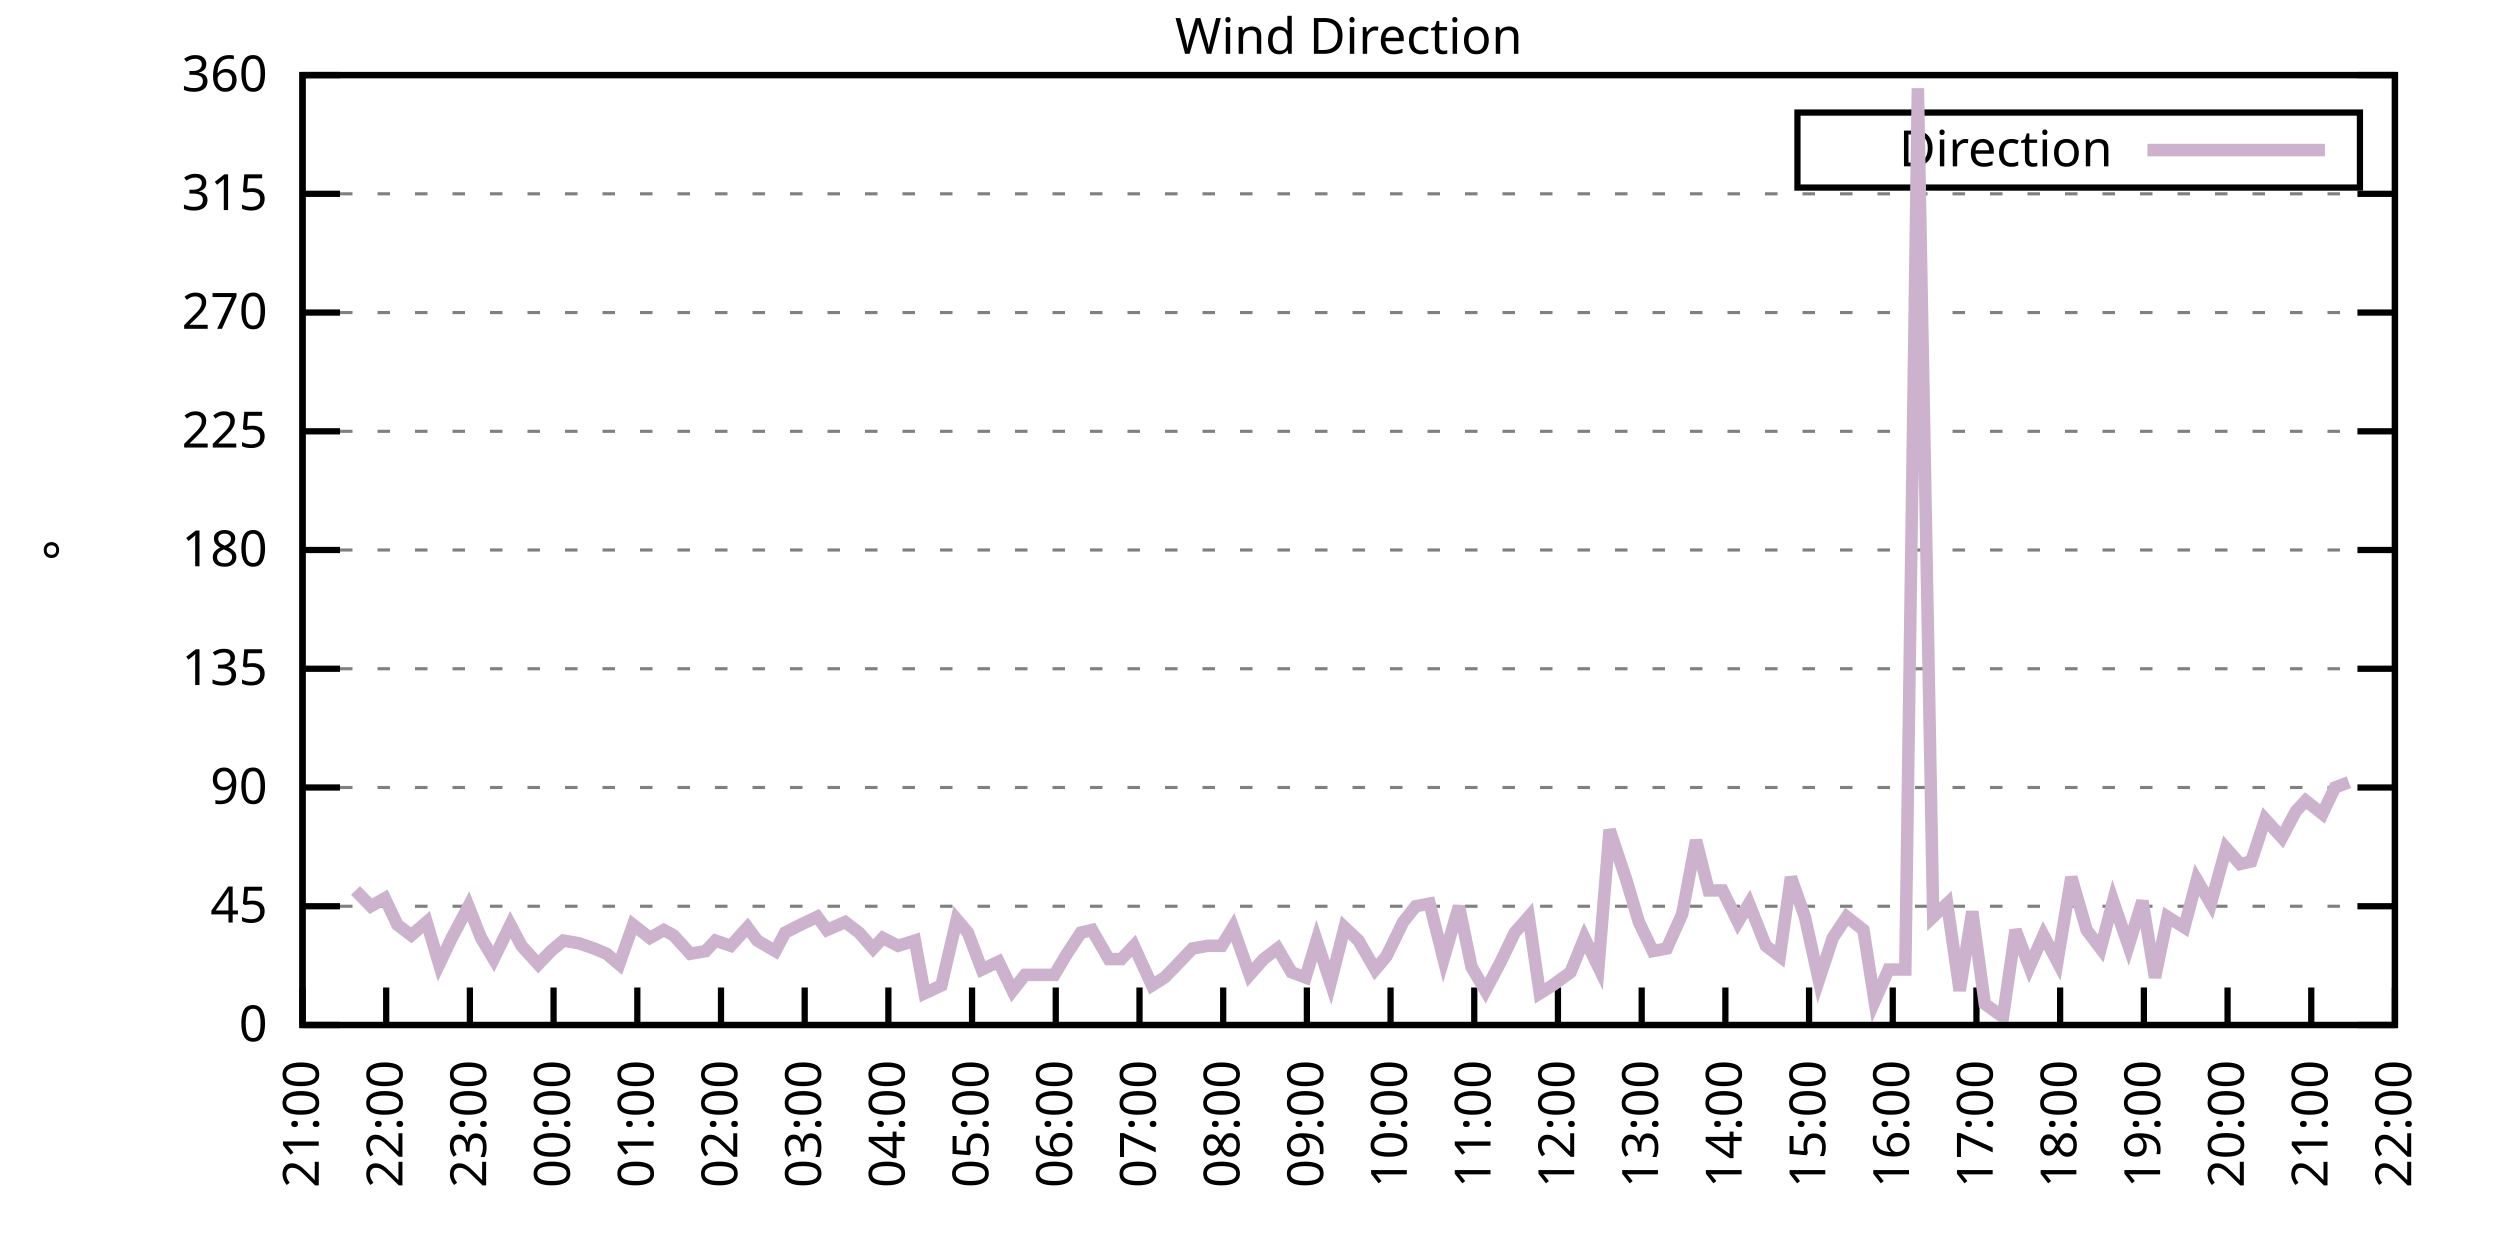
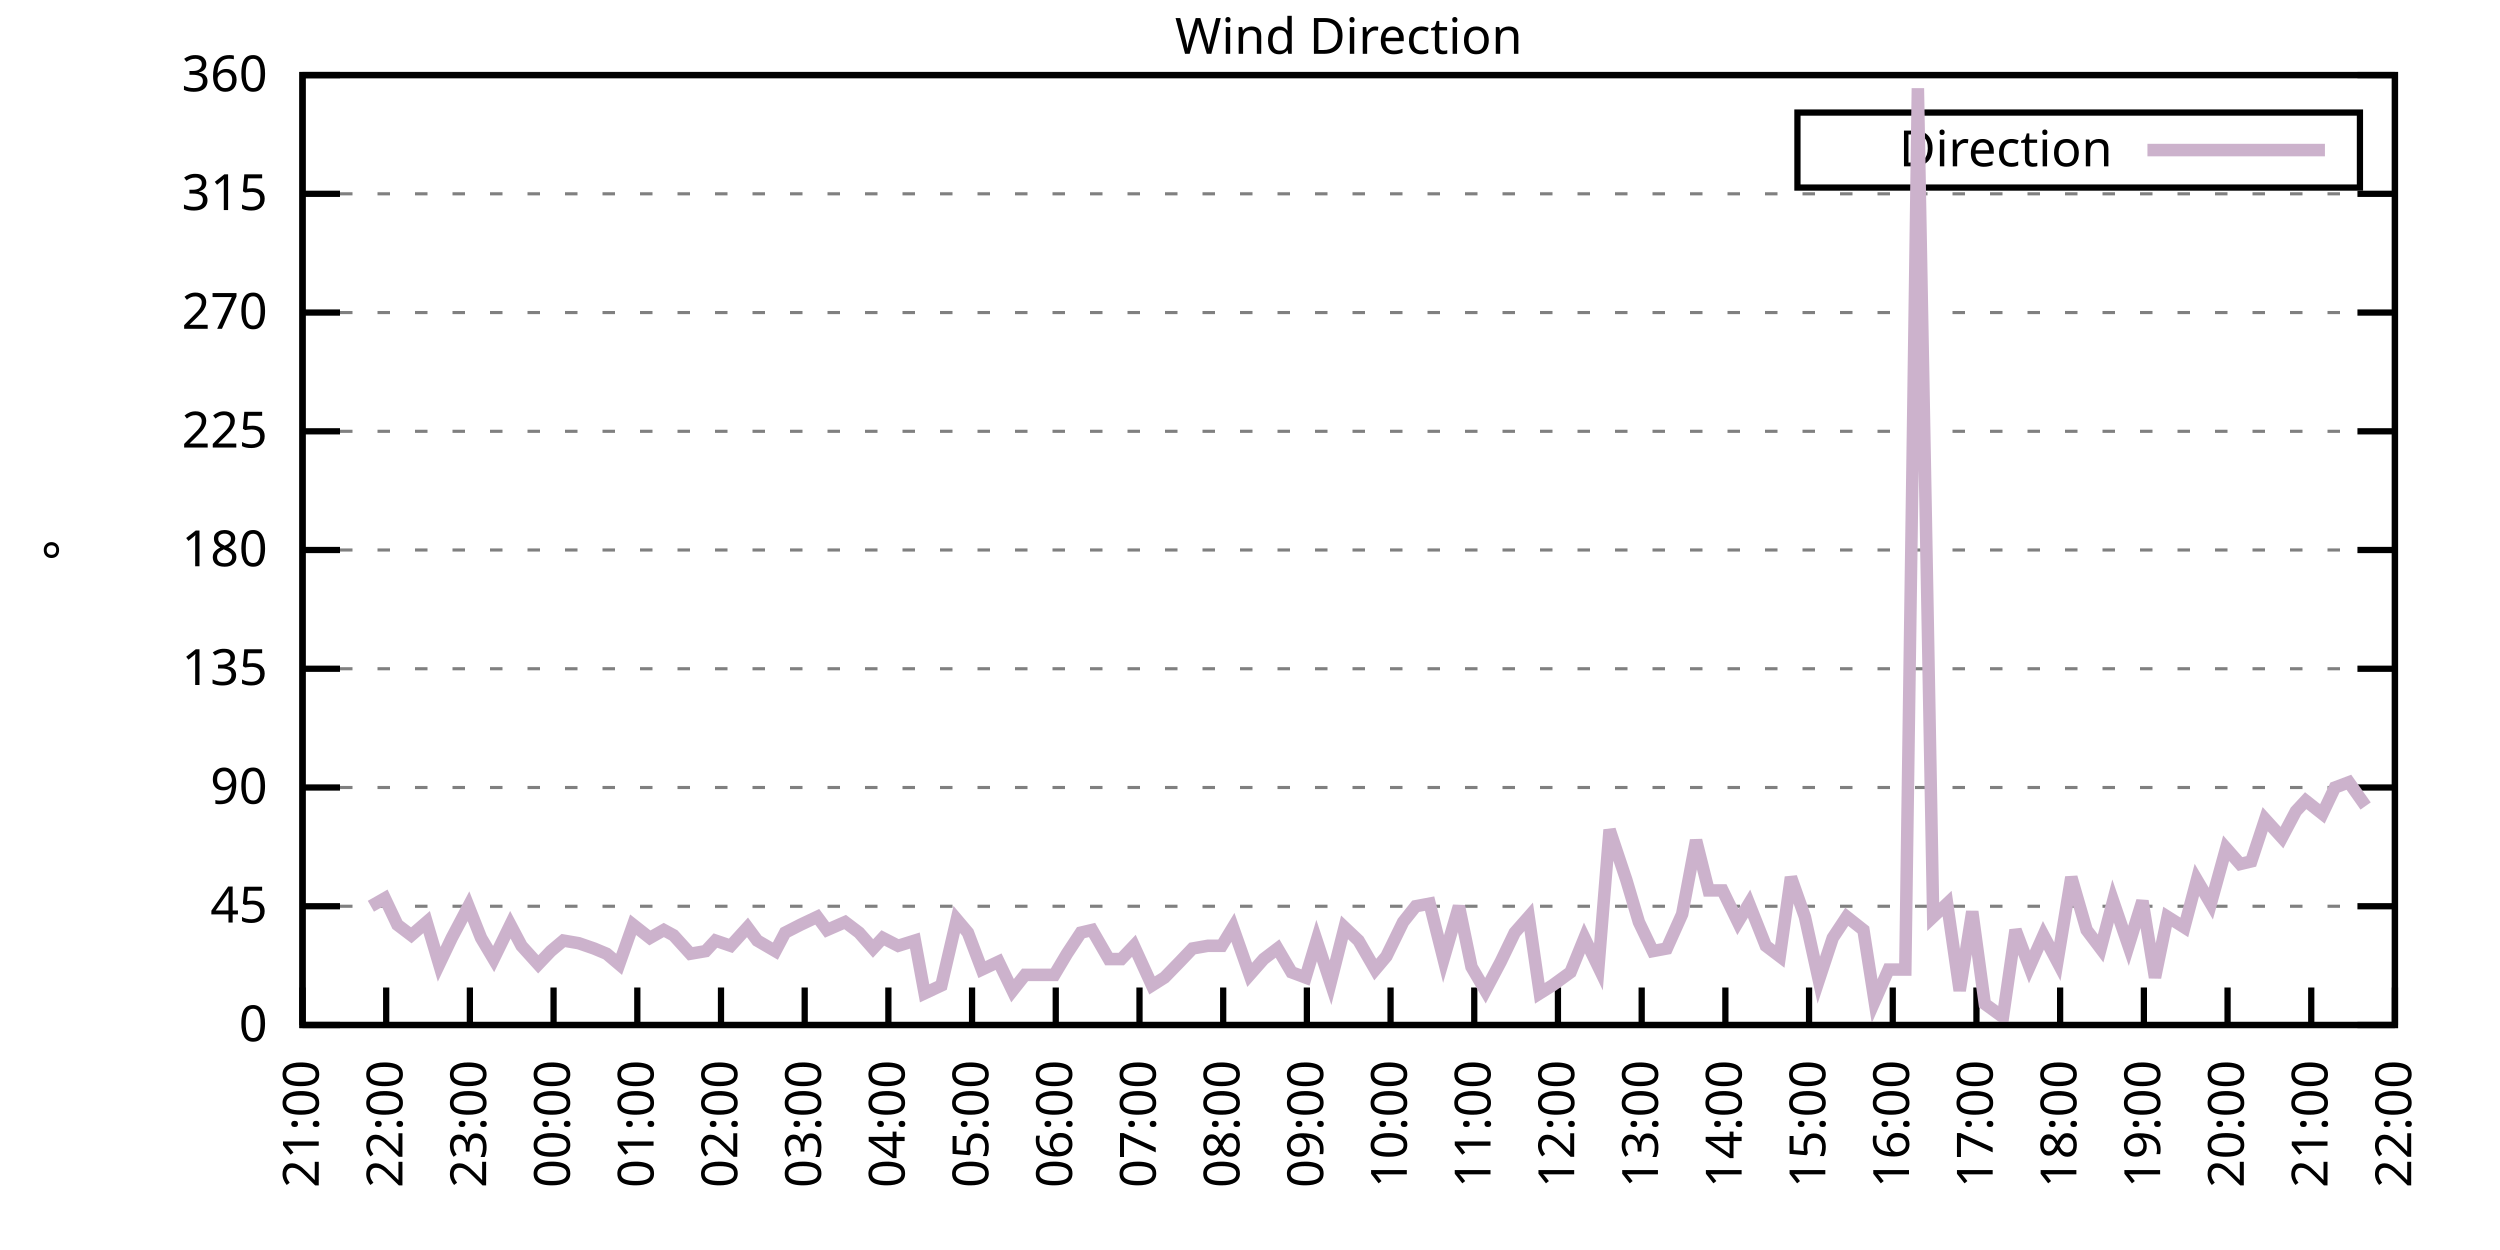
<svg xmlns="http://www.w3.org/2000/svg" xmlns:xlink="http://www.w3.org/1999/xlink" width="400" height="200" viewBox="0 0 400 200">
  <g id="gnuplot_canvas">
    <rect x="0" y="0" width="400" height="200" fill="none" />
    <defs>
      <circle id="gpDot" r="0.5" stroke-width="0.5" stroke="currentColor" />
      <path id="gpPt0" stroke-width="0.333" stroke="currentColor" d="M-1,0 h2 M0,-1 v2" />
      <path id="gpPt1" stroke-width="0.333" stroke="currentColor" d="M-1,-1 L1,1 M1,-1 L-1,1" />
      <path id="gpPt2" stroke-width="0.333" stroke="currentColor" d="M-1,0 L1,0 M0,-1 L0,1 M-1,-1 L1,1 M-1,1 L1,-1" />
      <rect id="gpPt3" stroke-width="0.333" stroke="currentColor" x="-1" y="-1" width="2" height="2" />
      <rect id="gpPt4" stroke-width="0.333" stroke="currentColor" fill="currentColor" x="-1" y="-1" width="2" height="2" />
      <circle id="gpPt5" stroke-width="0.333" stroke="currentColor" cx="0" cy="0" r="1" />
      <use xlink:href="#gpPt5" id="gpPt6" fill="currentColor" stroke="none" />
      <path id="gpPt7" stroke-width="0.333" stroke="currentColor" d="M0,-1.33 L-1.33,0.67 L1.33,0.67 z" />
      <use xlink:href="#gpPt7" id="gpPt8" fill="currentColor" stroke="none" />
      <use xlink:href="#gpPt7" id="gpPt9" stroke="currentColor" transform="rotate(180)" />
      <use xlink:href="#gpPt9" id="gpPt10" fill="currentColor" stroke="none" />
      <use xlink:href="#gpPt3" id="gpPt11" stroke="currentColor" transform="rotate(45)" />
      <use xlink:href="#gpPt11" id="gpPt12" fill="currentColor" stroke="none" />
      <path id="gpPt13" stroke-width="0.333" stroke="currentColor" d="M0,1.330 L1.265,0.411 L0.782,-1.067 L-0.782,-1.076 L-1.265,0.411 z" />
      <use xlink:href="#gpPt13" id="gpPt14" fill="currentColor" stroke="none" />
      <filter id="textbox" filterUnits="objectBoundingBox" x="0" y="0" height="1" width="1">
        <feFlood flood-color="white" flood-opacity="1" result="bgnd" />
        <feComposite in="SourceGraphic" in2="bgnd" operator="atop" />
      </filter>
      <filter id="greybox" filterUnits="objectBoundingBox" x="0" y="0" height="1" width="1">
        <feFlood flood-color="lightgrey" flood-opacity="1" result="grey" />
        <feComposite in="SourceGraphic" in2="grey" operator="atop" />
      </filter>
    </defs>
    <g fill="none" color="white" stroke="currentColor" stroke-width="1.00" stroke-linecap="butt" stroke-linejoin="miter">
</g>
    <g fill="none" color="black" stroke="currentColor" stroke-width="1.00" stroke-linecap="butt" stroke-linejoin="miter">
      <g stroke="none" shape-rendering="crispEdges">
        <polygon fill="rgb(255, 255, 255)" points="48.40,164.00 383.18,164.00 383.18,12.02 48.40,12.02 " />
      </g>
    </g>
    <g fill="none" color="black" stroke="currentColor" stroke-width="1.00" stroke-linecap="butt" stroke-linejoin="miter">
</g>
    <g fill="none" color="black" stroke="black" stroke-width="0.50" stroke-linecap="butt" stroke-linejoin="miter">
</g>
    <g fill="none" color="gray" stroke="currentColor" stroke-width="0.50" stroke-linecap="butt" stroke-linejoin="miter">
      <path stroke="gray" stroke-dasharray="2,4" class="gridline" d="M48.40,164.00 L383.19,164.00  " />
    </g>
    <g fill="none" color="gray" stroke="gray" stroke-width="1.00" stroke-linecap="butt" stroke-linejoin="miter">
</g>
    <g fill="none" color="black" stroke="currentColor" stroke-width="1.00" stroke-linecap="butt" stroke-linejoin="miter">
      <path stroke="black" d="M48.40,164.00 L54.40,164.00 M383.19,164.00 L377.19,164.00  " />
      <g transform="translate(42.80,166.60)" stroke="none" fill="black" font-family="Sans" font-size="8.00" text-anchor="end">
        <text>
          <tspan font-family="Sans"> 0</tspan>
        </text>
      </g>
    </g>
    <g fill="none" color="black" stroke="currentColor" stroke-width="1.00" stroke-linecap="butt" stroke-linejoin="miter">
</g>
    <g fill="none" color="black" stroke="black" stroke-width="0.50" stroke-linecap="butt" stroke-linejoin="miter">
</g>
    <g fill="none" color="gray" stroke="currentColor" stroke-width="0.50" stroke-linecap="butt" stroke-linejoin="miter">
      <path stroke="gray" stroke-dasharray="2,4" class="gridline" d="M48.40,145.00 L383.19,145.00  " />
    </g>
    <g fill="none" color="gray" stroke="gray" stroke-width="1.00" stroke-linecap="butt" stroke-linejoin="miter">
</g>
    <g fill="none" color="black" stroke="currentColor" stroke-width="1.00" stroke-linecap="butt" stroke-linejoin="miter">
      <path stroke="black" d="M48.40,145.00 L54.40,145.00 M383.19,145.00 L377.19,145.00  " />
      <g transform="translate(42.80,147.60)" stroke="none" fill="black" font-family="Sans" font-size="8.00" text-anchor="end">
        <text>
          <tspan font-family="Sans"> 45</tspan>
        </text>
      </g>
    </g>
    <g fill="none" color="black" stroke="currentColor" stroke-width="1.00" stroke-linecap="butt" stroke-linejoin="miter">
</g>
    <g fill="none" color="black" stroke="black" stroke-width="0.50" stroke-linecap="butt" stroke-linejoin="miter">
</g>
    <g fill="none" color="gray" stroke="currentColor" stroke-width="0.50" stroke-linecap="butt" stroke-linejoin="miter">
      <path stroke="gray" stroke-dasharray="2,4" class="gridline" d="M48.40,126.00 L383.19,126.00  " />
    </g>
    <g fill="none" color="gray" stroke="gray" stroke-width="1.00" stroke-linecap="butt" stroke-linejoin="miter">
</g>
    <g fill="none" color="black" stroke="currentColor" stroke-width="1.00" stroke-linecap="butt" stroke-linejoin="miter">
      <path stroke="black" d="M48.40,126.00 L54.40,126.00 M383.19,126.00 L377.19,126.00  " />
      <g transform="translate(42.80,128.60)" stroke="none" fill="black" font-family="Sans" font-size="8.00" text-anchor="end">
        <text>
          <tspan font-family="Sans"> 90</tspan>
        </text>
      </g>
    </g>
    <g fill="none" color="black" stroke="currentColor" stroke-width="1.00" stroke-linecap="butt" stroke-linejoin="miter">
</g>
    <g fill="none" color="black" stroke="black" stroke-width="0.50" stroke-linecap="butt" stroke-linejoin="miter">
</g>
    <g fill="none" color="gray" stroke="currentColor" stroke-width="0.50" stroke-linecap="butt" stroke-linejoin="miter">
      <path stroke="gray" stroke-dasharray="2,4" class="gridline" d="M48.40,107.00 L383.19,107.00  " />
    </g>
    <g fill="none" color="gray" stroke="gray" stroke-width="1.00" stroke-linecap="butt" stroke-linejoin="miter">
</g>
    <g fill="none" color="black" stroke="currentColor" stroke-width="1.00" stroke-linecap="butt" stroke-linejoin="miter">
      <path stroke="black" d="M48.40,107.00 L54.40,107.00 M383.19,107.00 L377.19,107.00  " />
      <g transform="translate(42.80,109.60)" stroke="none" fill="black" font-family="Sans" font-size="8.00" text-anchor="end">
        <text>
          <tspan font-family="Sans"> 135</tspan>
        </text>
      </g>
    </g>
    <g fill="none" color="black" stroke="currentColor" stroke-width="1.00" stroke-linecap="butt" stroke-linejoin="miter">
</g>
    <g fill="none" color="black" stroke="black" stroke-width="0.50" stroke-linecap="butt" stroke-linejoin="miter">
</g>
    <g fill="none" color="gray" stroke="currentColor" stroke-width="0.50" stroke-linecap="butt" stroke-linejoin="miter">
      <path stroke="gray" stroke-dasharray="2,4" class="gridline" d="M48.40,88.00 L383.19,88.00  " />
    </g>
    <g fill="none" color="gray" stroke="gray" stroke-width="1.00" stroke-linecap="butt" stroke-linejoin="miter">
</g>
    <g fill="none" color="black" stroke="currentColor" stroke-width="1.00" stroke-linecap="butt" stroke-linejoin="miter">
      <path stroke="black" d="M48.40,88.00 L54.40,88.00 M383.19,88.00 L377.19,88.00  " />
      <g transform="translate(42.80,90.60)" stroke="none" fill="black" font-family="Sans" font-size="8.00" text-anchor="end">
        <text>
          <tspan font-family="Sans"> 180</tspan>
        </text>
      </g>
    </g>
    <g fill="none" color="black" stroke="currentColor" stroke-width="1.00" stroke-linecap="butt" stroke-linejoin="miter">
</g>
    <g fill="none" color="black" stroke="black" stroke-width="0.50" stroke-linecap="butt" stroke-linejoin="miter">
</g>
    <g fill="none" color="gray" stroke="currentColor" stroke-width="0.50" stroke-linecap="butt" stroke-linejoin="miter">
      <path stroke="gray" stroke-dasharray="2,4" class="gridline" d="M48.40,69.01 L383.19,69.01  " />
    </g>
    <g fill="none" color="gray" stroke="gray" stroke-width="1.00" stroke-linecap="butt" stroke-linejoin="miter">
</g>
    <g fill="none" color="black" stroke="currentColor" stroke-width="1.00" stroke-linecap="butt" stroke-linejoin="miter">
      <path stroke="black" d="M48.40,69.01 L54.40,69.01 M383.19,69.01 L377.19,69.01  " />
      <g transform="translate(42.80,71.61)" stroke="none" fill="black" font-family="Sans" font-size="8.00" text-anchor="end">
        <text>
          <tspan font-family="Sans"> 225</tspan>
        </text>
      </g>
    </g>
    <g fill="none" color="black" stroke="currentColor" stroke-width="1.00" stroke-linecap="butt" stroke-linejoin="miter">
</g>
    <g fill="none" color="black" stroke="black" stroke-width="0.50" stroke-linecap="butt" stroke-linejoin="miter">
</g>
    <g fill="none" color="gray" stroke="currentColor" stroke-width="0.50" stroke-linecap="butt" stroke-linejoin="miter">
      <path stroke="gray" stroke-dasharray="2,4" class="gridline" d="M48.40,50.01 L383.19,50.01  " />
    </g>
    <g fill="none" color="gray" stroke="gray" stroke-width="1.00" stroke-linecap="butt" stroke-linejoin="miter">
</g>
    <g fill="none" color="black" stroke="currentColor" stroke-width="1.00" stroke-linecap="butt" stroke-linejoin="miter">
      <path stroke="black" d="M48.40,50.01 L54.40,50.01 M383.19,50.01 L377.19,50.01  " />
      <g transform="translate(42.80,52.61)" stroke="none" fill="black" font-family="Sans" font-size="8.00" text-anchor="end">
        <text>
          <tspan font-family="Sans"> 270</tspan>
        </text>
      </g>
    </g>
    <g fill="none" color="black" stroke="currentColor" stroke-width="1.00" stroke-linecap="butt" stroke-linejoin="miter">
</g>
    <g fill="none" color="black" stroke="black" stroke-width="0.50" stroke-linecap="butt" stroke-linejoin="miter">
</g>
    <g fill="none" color="gray" stroke="currentColor" stroke-width="0.50" stroke-linecap="butt" stroke-linejoin="miter">
      <path stroke="gray" stroke-dasharray="2,4" class="gridline" d="M48.40,31.01 L383.19,31.01  " />
    </g>
    <g fill="none" color="gray" stroke="gray" stroke-width="1.00" stroke-linecap="butt" stroke-linejoin="miter">
</g>
    <g fill="none" color="black" stroke="currentColor" stroke-width="1.00" stroke-linecap="butt" stroke-linejoin="miter">
      <path stroke="black" d="M48.40,31.01 L54.40,31.01 M383.19,31.01 L377.19,31.01  " />
      <g transform="translate(42.80,33.61)" stroke="none" fill="black" font-family="Sans" font-size="8.00" text-anchor="end">
        <text>
          <tspan font-family="Sans"> 315</tspan>
        </text>
      </g>
    </g>
    <g fill="none" color="black" stroke="currentColor" stroke-width="1.00" stroke-linecap="butt" stroke-linejoin="miter">
</g>
    <g fill="none" color="black" stroke="black" stroke-width="0.50" stroke-linecap="butt" stroke-linejoin="miter">
</g>
    <g fill="none" color="gray" stroke="currentColor" stroke-width="0.50" stroke-linecap="butt" stroke-linejoin="miter">
      <path stroke="gray" stroke-dasharray="2,4" class="gridline" d="M48.40,12.01 L383.19,12.01  " />
    </g>
    <g fill="none" color="gray" stroke="gray" stroke-width="1.00" stroke-linecap="butt" stroke-linejoin="miter">
</g>
    <g fill="none" color="black" stroke="currentColor" stroke-width="1.00" stroke-linecap="butt" stroke-linejoin="miter">
      <path stroke="black" d="M48.40,12.01 L54.40,12.01 M383.19,12.01 L377.19,12.01  " />
      <g transform="translate(42.80,14.61)" stroke="none" fill="black" font-family="Sans" font-size="8.00" text-anchor="end">
        <text>
          <tspan font-family="Sans"> 360</tspan>
        </text>
      </g>
    </g>
    <g fill="none" color="black" stroke="currentColor" stroke-width="1.00" stroke-linecap="butt" stroke-linejoin="miter">
      <path stroke="black" d="M48.40,164.00 L48.40,158.00  " />
      <g transform="translate(51.00,169.60) rotate(270.00)" stroke="none" fill="black" font-family="Sans" font-size="8.00" text-anchor="end">
        <text>
          <tspan font-family="Sans">21:00</tspan>
        </text>
      </g>
    </g>
    <g fill="none" color="black" stroke="currentColor" stroke-width="1.00" stroke-linecap="butt" stroke-linejoin="miter">
      <path stroke="black" d="M61.79,164.00 L61.79,158.00  " />
      <g transform="translate(64.39,169.60) rotate(270.00)" stroke="none" fill="black" font-family="Sans" font-size="8.00" text-anchor="end">
        <text>
          <tspan font-family="Sans">22:00</tspan>
        </text>
      </g>
    </g>
    <g fill="none" color="black" stroke="currentColor" stroke-width="1.00" stroke-linecap="butt" stroke-linejoin="miter">
      <path stroke="black" d="M75.18,164.00 L75.18,158.00  " />
      <g transform="translate(77.78,169.60) rotate(270.00)" stroke="none" fill="black" font-family="Sans" font-size="8.00" text-anchor="end">
        <text>
          <tspan font-family="Sans">23:00</tspan>
        </text>
      </g>
    </g>
    <g fill="none" color="black" stroke="currentColor" stroke-width="1.00" stroke-linecap="butt" stroke-linejoin="miter">
      <path stroke="black" d="M88.57,164.00 L88.57,158.00  " />
      <g transform="translate(91.17,169.60) rotate(270.00)" stroke="none" fill="black" font-family="Sans" font-size="8.00" text-anchor="end">
        <text>
          <tspan font-family="Sans">00:00</tspan>
        </text>
      </g>
    </g>
    <g fill="none" color="black" stroke="currentColor" stroke-width="1.00" stroke-linecap="butt" stroke-linejoin="miter">
      <path stroke="black" d="M101.97,164.00 L101.97,158.00  " />
      <g transform="translate(104.57,169.60) rotate(270.00)" stroke="none" fill="black" font-family="Sans" font-size="8.00" text-anchor="end">
        <text>
          <tspan font-family="Sans">01:00</tspan>
        </text>
      </g>
    </g>
    <g fill="none" color="black" stroke="currentColor" stroke-width="1.00" stroke-linecap="butt" stroke-linejoin="miter">
      <path stroke="black" d="M115.36,164.00 L115.36,158.00  " />
      <g transform="translate(117.96,169.60) rotate(270.00)" stroke="none" fill="black" font-family="Sans" font-size="8.00" text-anchor="end">
        <text>
          <tspan font-family="Sans">02:00</tspan>
        </text>
      </g>
    </g>
    <g fill="none" color="black" stroke="currentColor" stroke-width="1.00" stroke-linecap="butt" stroke-linejoin="miter">
      <path stroke="black" d="M128.75,164.00 L128.75,158.00  " />
      <g transform="translate(131.35,169.60) rotate(270.00)" stroke="none" fill="black" font-family="Sans" font-size="8.00" text-anchor="end">
        <text>
          <tspan font-family="Sans">03:00</tspan>
        </text>
      </g>
    </g>
    <g fill="none" color="black" stroke="currentColor" stroke-width="1.00" stroke-linecap="butt" stroke-linejoin="miter">
      <path stroke="black" d="M142.14,164.00 L142.14,158.00  " />
      <g transform="translate(144.74,169.60) rotate(270.00)" stroke="none" fill="black" font-family="Sans" font-size="8.00" text-anchor="end">
        <text>
          <tspan font-family="Sans">04:00</tspan>
        </text>
      </g>
    </g>
    <g fill="none" color="black" stroke="currentColor" stroke-width="1.00" stroke-linecap="butt" stroke-linejoin="miter">
      <path stroke="black" d="M155.53,164.00 L155.53,158.00  " />
      <g transform="translate(158.13,169.60) rotate(270.00)" stroke="none" fill="black" font-family="Sans" font-size="8.00" text-anchor="end">
        <text>
          <tspan font-family="Sans">05:00</tspan>
        </text>
      </g>
    </g>
    <g fill="none" color="black" stroke="currentColor" stroke-width="1.00" stroke-linecap="butt" stroke-linejoin="miter">
      <path stroke="black" d="M168.92,164.00 L168.92,158.00  " />
      <g transform="translate(171.52,169.60) rotate(270.00)" stroke="none" fill="black" font-family="Sans" font-size="8.00" text-anchor="end">
        <text>
          <tspan font-family="Sans">06:00</tspan>
        </text>
      </g>
    </g>
    <g fill="none" color="black" stroke="currentColor" stroke-width="1.00" stroke-linecap="butt" stroke-linejoin="miter">
      <path stroke="black" d="M182.32,164.00 L182.32,158.00  " />
      <g transform="translate(184.92,169.60) rotate(270.00)" stroke="none" fill="black" font-family="Sans" font-size="8.00" text-anchor="end">
        <text>
          <tspan font-family="Sans">07:00</tspan>
        </text>
      </g>
    </g>
    <g fill="none" color="black" stroke="currentColor" stroke-width="1.00" stroke-linecap="butt" stroke-linejoin="miter">
      <path stroke="black" d="M195.71,164.00 L195.71,158.00  " />
      <g transform="translate(198.31,169.60) rotate(270.00)" stroke="none" fill="black" font-family="Sans" font-size="8.00" text-anchor="end">
        <text>
          <tspan font-family="Sans">08:00</tspan>
        </text>
      </g>
    </g>
    <g fill="none" color="black" stroke="currentColor" stroke-width="1.00" stroke-linecap="butt" stroke-linejoin="miter">
      <path stroke="black" d="M209.10,164.00 L209.10,158.00  " />
      <g transform="translate(211.70,169.60) rotate(270.00)" stroke="none" fill="black" font-family="Sans" font-size="8.00" text-anchor="end">
        <text>
          <tspan font-family="Sans">09:00</tspan>
        </text>
      </g>
    </g>
    <g fill="none" color="black" stroke="currentColor" stroke-width="1.00" stroke-linecap="butt" stroke-linejoin="miter">
      <path stroke="black" d="M222.49,164.00 L222.49,158.00  " />
      <g transform="translate(225.09,169.60) rotate(270.00)" stroke="none" fill="black" font-family="Sans" font-size="8.00" text-anchor="end">
        <text>
          <tspan font-family="Sans">10:00</tspan>
        </text>
      </g>
    </g>
    <g fill="none" color="black" stroke="currentColor" stroke-width="1.00" stroke-linecap="butt" stroke-linejoin="miter">
      <path stroke="black" d="M235.88,164.00 L235.88,158.00  " />
      <g transform="translate(238.48,169.60) rotate(270.00)" stroke="none" fill="black" font-family="Sans" font-size="8.00" text-anchor="end">
        <text>
          <tspan font-family="Sans">11:00</tspan>
        </text>
      </g>
    </g>
    <g fill="none" color="black" stroke="currentColor" stroke-width="1.00" stroke-linecap="butt" stroke-linejoin="miter">
      <path stroke="black" d="M249.27,164.00 L249.27,158.00  " />
      <g transform="translate(251.87,169.60) rotate(270.00)" stroke="none" fill="black" font-family="Sans" font-size="8.00" text-anchor="end">
        <text>
          <tspan font-family="Sans">12:00</tspan>
        </text>
      </g>
    </g>
    <g fill="none" color="black" stroke="currentColor" stroke-width="1.00" stroke-linecap="butt" stroke-linejoin="miter">
      <path stroke="black" d="M262.67,164.00 L262.67,158.00  " />
      <g transform="translate(265.27,169.60) rotate(270.00)" stroke="none" fill="black" font-family="Sans" font-size="8.00" text-anchor="end">
        <text>
          <tspan font-family="Sans">13:00</tspan>
        </text>
      </g>
    </g>
    <g fill="none" color="black" stroke="currentColor" stroke-width="1.00" stroke-linecap="butt" stroke-linejoin="miter">
      <path stroke="black" d="M276.06,164.00 L276.06,158.00  " />
      <g transform="translate(278.66,169.60) rotate(270.00)" stroke="none" fill="black" font-family="Sans" font-size="8.00" text-anchor="end">
        <text>
          <tspan font-family="Sans">14:00</tspan>
        </text>
      </g>
    </g>
    <g fill="none" color="black" stroke="currentColor" stroke-width="1.00" stroke-linecap="butt" stroke-linejoin="miter">
      <path stroke="black" d="M289.45,164.00 L289.45,158.00  " />
      <g transform="translate(292.05,169.60) rotate(270.00)" stroke="none" fill="black" font-family="Sans" font-size="8.00" text-anchor="end">
        <text>
          <tspan font-family="Sans">15:00</tspan>
        </text>
      </g>
    </g>
    <g fill="none" color="black" stroke="currentColor" stroke-width="1.00" stroke-linecap="butt" stroke-linejoin="miter">
      <path stroke="black" d="M302.84,164.00 L302.84,158.00  " />
      <g transform="translate(305.44,169.60) rotate(270.00)" stroke="none" fill="black" font-family="Sans" font-size="8.00" text-anchor="end">
        <text>
          <tspan font-family="Sans">16:00</tspan>
        </text>
      </g>
    </g>
    <g fill="none" color="black" stroke="currentColor" stroke-width="1.00" stroke-linecap="butt" stroke-linejoin="miter">
      <path stroke="black" d="M316.23,164.00 L316.23,158.00  " />
      <g transform="translate(318.83,169.60) rotate(270.00)" stroke="none" fill="black" font-family="Sans" font-size="8.00" text-anchor="end">
        <text>
          <tspan font-family="Sans">17:00</tspan>
        </text>
      </g>
    </g>
    <g fill="none" color="black" stroke="currentColor" stroke-width="1.00" stroke-linecap="butt" stroke-linejoin="miter">
      <path stroke="black" d="M329.62,164.00 L329.62,158.00  " />
      <g transform="translate(332.22,169.60) rotate(270.00)" stroke="none" fill="black" font-family="Sans" font-size="8.00" text-anchor="end">
        <text>
          <tspan font-family="Sans">18:00</tspan>
        </text>
      </g>
    </g>
    <g fill="none" color="black" stroke="currentColor" stroke-width="1.00" stroke-linecap="butt" stroke-linejoin="miter">
      <path stroke="black" d="M343.02,164.00 L343.02,158.00  " />
      <g transform="translate(345.62,169.60) rotate(270.00)" stroke="none" fill="black" font-family="Sans" font-size="8.00" text-anchor="end">
        <text>
          <tspan font-family="Sans">19:00</tspan>
        </text>
      </g>
    </g>
    <g fill="none" color="black" stroke="currentColor" stroke-width="1.00" stroke-linecap="butt" stroke-linejoin="miter">
      <path stroke="black" d="M356.41,164.00 L356.41,158.00  " />
      <g transform="translate(359.01,169.60) rotate(270.00)" stroke="none" fill="black" font-family="Sans" font-size="8.00" text-anchor="end">
        <text>
          <tspan font-family="Sans">20:00</tspan>
        </text>
      </g>
    </g>
    <g fill="none" color="black" stroke="currentColor" stroke-width="1.00" stroke-linecap="butt" stroke-linejoin="miter">
      <path stroke="black" d="M369.80,164.00 L369.80,158.00  " />
      <g transform="translate(372.40,169.60) rotate(270.00)" stroke="none" fill="black" font-family="Sans" font-size="8.00" text-anchor="end">
        <text>
          <tspan font-family="Sans">21:00</tspan>
        </text>
      </g>
    </g>
    <g fill="none" color="black" stroke="currentColor" stroke-width="1.00" stroke-linecap="butt" stroke-linejoin="miter">
      <path stroke="black" d="M383.19,164.00 L383.19,158.00  " />
      <g transform="translate(385.79,169.60) rotate(270.00)" stroke="none" fill="black" font-family="Sans" font-size="8.00" text-anchor="end">
        <text>
          <tspan font-family="Sans">22:00</tspan>
        </text>
      </g>
    </g>
    <g fill="none" color="black" stroke="currentColor" stroke-width="1.00" stroke-linecap="butt" stroke-linejoin="miter">
</g>
    <g fill="none" color="black" stroke="currentColor" stroke-width="1.00" stroke-linecap="butt" stroke-linejoin="miter">
      <path stroke="black" d="M48.40,12.01 L48.40,164.00 L383.19,164.00 L383.19,12.01 L48.40,12.01 Z  " />
    </g>
    <g fill="none" color="black" stroke="currentColor" stroke-width="1.00" stroke-linecap="butt" stroke-linejoin="miter">
</g>
    <g fill="none" color="black" stroke="currentColor" stroke-width="1.00" stroke-linecap="butt" stroke-linejoin="miter">
      <path stroke="black" d="M287.59,30.01 L287.59,18.01 L377.59,18.01 L377.59,30.01 L287.59,30.01 Z  " />
    </g>
    <g id="Wind_direction_plot_1">
      <g fill="none" color="white" stroke="black" stroke-width="2.00" stroke-linecap="butt" stroke-linejoin="miter">
</g>
      <g fill="none" color="black" stroke="currentColor" stroke-width="2.00" stroke-linecap="butt" stroke-linejoin="miter">
        <g transform="translate(337.99,26.61)" stroke="none" fill="black" font-family="Sans" font-size="8.00" text-anchor="end">
          <text>
            <tspan font-family="Sans">Direction</tspan>
          </text>
        </g>
      </g>
      <g fill="none" color="black" stroke="currentColor" stroke-width="2.00" stroke-linecap="butt" stroke-linejoin="miter">
-         <path stroke="rgb(204, 178, 204)" d="M343.59,24.01 L371.99,24.01 M56.88,142.47 L59.34,145.00 L61.57,143.73 L63.58,147.96 L65.81,149.65 L68.26,147.53   L70.27,154.29 L72.28,150.07 L74.96,145.00 L76.97,150.07 L78.98,153.45 L81.66,147.96 L83.44,151.33 L86.12,154.29   L88.13,152.18 L90.14,150.49 L92.59,150.91 L95.05,151.76 L97.06,152.60 L99.06,154.29 L101.30,147.96 L103.98,150.07   L106.21,148.80 L107.77,149.65 L110.45,152.60 L112.90,152.18 L114.47,150.49 L116.92,151.33 L119.60,148.38 L121.16,150.49   L124.06,152.18 L125.62,149.22 L128.08,147.96 L130.76,146.69 L132.32,148.80 L135.22,147.53 L137.45,149.22 L139.69,151.76   L141.25,150.07 L143.70,151.33 L146.38,150.49 L147.94,158.93 L150.62,157.67 L153.08,147.11 L154.86,149.22 L157.10,155.13   L159.77,153.87 L162.01,158.51 L164.01,155.98 L166.02,155.98 L168.70,155.98 L170.71,152.60 L172.94,149.22 L174.73,148.80   L177.41,153.45 L179.41,153.45 L181.42,151.33 L184.32,157.67 L186.33,156.40 L188.79,153.87 L190.80,151.76 L193.25,151.33   L195.48,151.33 L197.27,148.38 L199.95,155.98 L202.18,153.45 L204.41,151.76 L206.64,155.56 L208.88,156.40 L210.66,150.49   L212.89,157.24 L215.13,148.38 L217.36,150.49 L220.04,155.13 L221.82,153.02 L224.50,147.53 L226.51,145.00 L228.74,144.58   L230.97,153.45 L233.43,145.00 L235.44,154.71 L237.67,158.51 L240.12,153.87 L242.36,149.22 L244.59,146.69 L246.37,158.93   L248.38,157.67 L251.28,155.56 L253.51,150.07 L255.75,154.71 L257.53,132.76 L260.21,140.78 L262.22,147.53 L264.45,152.18   L266.68,151.76 L269.14,146.27 L271.37,134.45 L273.38,142.47 L275.61,142.47 L278.07,147.53 L279.85,144.58 L282.53,151.33   L284.76,153.02 L286.55,140.36 L288.78,146.69 L291.01,156.82 L293.24,150.07 L295.48,146.69 L298.15,148.80 L299.94,160.20   L302.17,155.13 L304.85,155.13 L306.86,14.12 L309.31,146.69 L311.54,144.58 L313.55,158.51 L315.56,145.85 L317.57,160.62   L320.47,162.73 L322.48,148.80 L324.71,154.71 L326.95,149.65 L329.18,153.87 L331.41,140.36 L333.86,148.80 L336.10,151.76   L338.10,144.16 L340.56,151.33 L342.79,144.16 L344.80,156.40 L346.81,146.69 L349.49,148.38 L351.50,140.78 L353.73,144.58   L356.18,135.71 L358.42,138.25 L360.20,137.82 L362.43,131.07 L365.11,134.02 L367.34,129.80 L368.91,128.11 L371.58,130.22   L373.59,126.00 L375.82,125.16  " />
+         <path stroke="rgb(204, 178, 204)" d="M343.59,24.01 L371.99,24.01 M59.34,145.00 L61.57,143.73 L63.58,147.96 L65.81,149.65 L68.26,147.53 L70.27,154.29   L72.28,150.07 L74.96,145.00 L76.97,150.07 L78.98,153.45 L81.66,147.96 L83.44,151.33 L86.12,154.29 L88.13,152.18   L90.14,150.49 L92.59,150.91 L95.05,151.76 L97.06,152.60 L99.06,154.29 L101.30,147.96 L103.98,150.07 L106.21,148.80   L107.77,149.65 L110.45,152.60 L112.90,152.18 L114.47,150.49 L116.92,151.33 L119.60,148.38 L121.16,150.49 L124.06,152.18   L125.62,149.22 L128.08,147.96 L130.76,146.69 L132.32,148.80 L135.22,147.53 L137.45,149.22 L139.69,151.76 L141.25,150.07   L143.70,151.33 L146.38,150.49 L147.94,158.93 L150.62,157.67 L153.08,147.11 L154.86,149.22 L157.10,155.13 L159.77,153.87   L162.01,158.51 L164.01,155.98 L166.02,155.98 L168.70,155.98 L170.71,152.60 L172.94,149.22 L174.73,148.80 L177.41,153.45   L179.41,153.45 L181.42,151.33 L184.32,157.67 L186.33,156.40 L188.79,153.87 L190.80,151.76 L193.25,151.33 L195.48,151.33   L197.27,148.38 L199.95,155.98 L202.18,153.45 L204.41,151.76 L206.64,155.56 L208.88,156.40 L210.66,150.49 L212.89,157.24   L215.13,148.38 L217.36,150.49 L220.04,155.13 L221.82,153.02 L224.50,147.53 L226.51,145.00 L228.74,144.58 L230.97,153.45   L233.43,145.00 L235.44,154.71 L237.67,158.51 L240.12,153.87 L242.36,149.22 L244.59,146.69 L246.37,158.93 L248.38,157.67   L251.28,155.56 L253.51,150.07 L255.75,154.71 L257.53,132.76 L260.21,140.78 L262.22,147.53 L264.45,152.18 L266.68,151.76   L269.14,146.27 L271.37,134.45 L273.38,142.47 L275.61,142.47 L278.07,147.53 L279.85,144.58 L282.53,151.33 L284.76,153.02   L286.55,140.36 L288.78,146.69 L291.01,156.82 L293.24,150.07 L295.48,146.69 L298.15,148.80 L299.94,160.20 L302.17,155.13   L304.85,155.13 L306.86,14.12 L309.31,146.69 L311.54,144.58 L313.55,158.51 L315.56,145.85 L317.57,160.62 L320.47,162.73   L322.48,148.80 L324.71,154.71 L326.95,149.65 L329.18,153.87 L331.41,140.36 L333.86,148.80 L336.10,151.76 L338.10,144.16   L340.56,151.33 L342.79,144.16 L344.80,156.40 L346.81,146.69 L349.49,148.38 L351.50,140.78 L353.73,144.58 L356.18,135.71   L358.42,138.25 L360.20,137.82 L362.43,131.07 L365.11,134.02 L367.34,129.80 L368.91,128.11 L371.58,130.22 L373.59,126.00   L375.82,125.16 L378.50,128.96  " />
      </g>
    </g>
    <g fill="none" color="black" stroke="currentColor" stroke-width="2.00" stroke-linecap="butt" stroke-linejoin="miter">
</g>
    <g fill="none" color="black" stroke="black" stroke-width="1.00" stroke-linecap="butt" stroke-linejoin="miter">
</g>
    <g fill="none" color="black" stroke="currentColor" stroke-width="1.00" stroke-linecap="butt" stroke-linejoin="miter">
      <path stroke="black" d="M48.40,12.01 L48.40,164.00 L383.19,164.00 L383.19,12.01 L48.40,12.01 Z  " />
      <g transform="translate(12.80,88.01) rotate(270.00)" stroke="none" fill="black" font-family="Sans" font-size="8.00" text-anchor="middle">
        <text>
          <tspan font-family="Sans">°</tspan>
        </text>
      </g>
    </g>
    <g fill="none" color="black" stroke="currentColor" stroke-width="1.00" stroke-linecap="butt" stroke-linejoin="miter">
</g>
    <g fill="none" color="black" stroke="currentColor" stroke-width="1.00" stroke-linecap="butt" stroke-linejoin="miter">
      <g transform="translate(215.79,8.61)" stroke="none" fill="black" font-family="Sans" font-size="8.00" text-anchor="middle">
        <text>
          <tspan font-family="Sans">Wind Direction</tspan>
        </text>
      </g>
    </g>
    <g fill="none" color="black" stroke="currentColor" stroke-width="1.00" stroke-linecap="butt" stroke-linejoin="miter">
</g>
  </g>
</svg>
